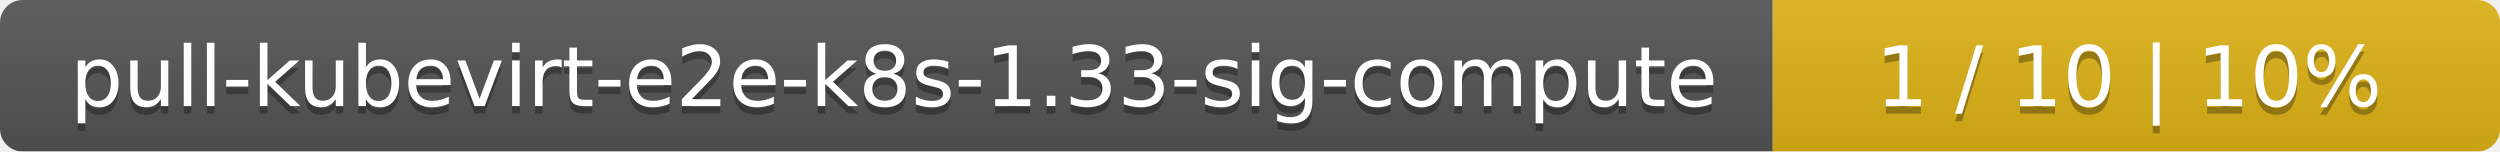
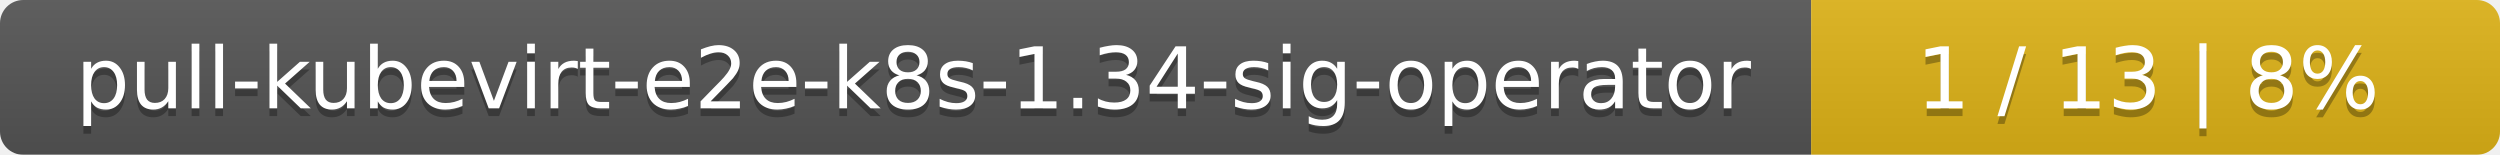
- <svg xmlns="http://www.w3.org/2000/svg" width="330" height="20">
+ <svg xmlns="http://www.w3.org/2000/svg" width="323" height="20">
  <linearGradient id="smooth" x2="0" y2="100%">
    <stop offset="0" stop-color="#bbb" stop-opacity=".1" />
    <stop offset="1" stop-opacity=".1" />
  </linearGradient>
  <mask id="round">
-     <rect width="330" height="20" rx="3" fill="#fff" />
+     <rect width="323" height="20" rx="3" fill="#fff" />
  </mask>
  <g mask="url(#round)">
    <rect width="234" height="20" fill="#555" />
-     <rect x="234" width="96" height="20" fill="#dfb317" />
-     <rect width="330" height="20" fill="url(#smooth)" />
+     <rect x="234" width="89" height="20" fill="#dfb317" />
+     <rect width="323" height="20" fill="url(#smooth)" />
  </g>
  <g fill="#fff" text-anchor="middle" font-family="DejaVu Sans,Verdana,Geneva,sans-serif" font-size="11">
-     <text x="118" y="15" fill="#010101" fill-opacity=".3">pull-kubevirt-e2e-k8s-1.33-sig-compute</text>
-     <text x="118" y="14">pull-kubevirt-e2e-k8s-1.33-sig-compute</text>
-     <text x="281" y="15" fill="#010101" fill-opacity=".3">1 / 10    |    10%</text>
-     <text x="281" y="14">1 / 10    |    10%</text>
+     <text x="118" y="15" fill="#010101" fill-opacity=".3">pull-kubevirt-e2e-k8s-1.34-sig-operator</text>
+     <text x="118" y="14">pull-kubevirt-e2e-k8s-1.34-sig-operator</text>
+     <text x="277.5" y="15" fill="#010101" fill-opacity=".3">1 / 13    |    8%</text>
+     <text x="277.5" y="14">1 / 13    |    8%</text>
  </g>
</svg>
